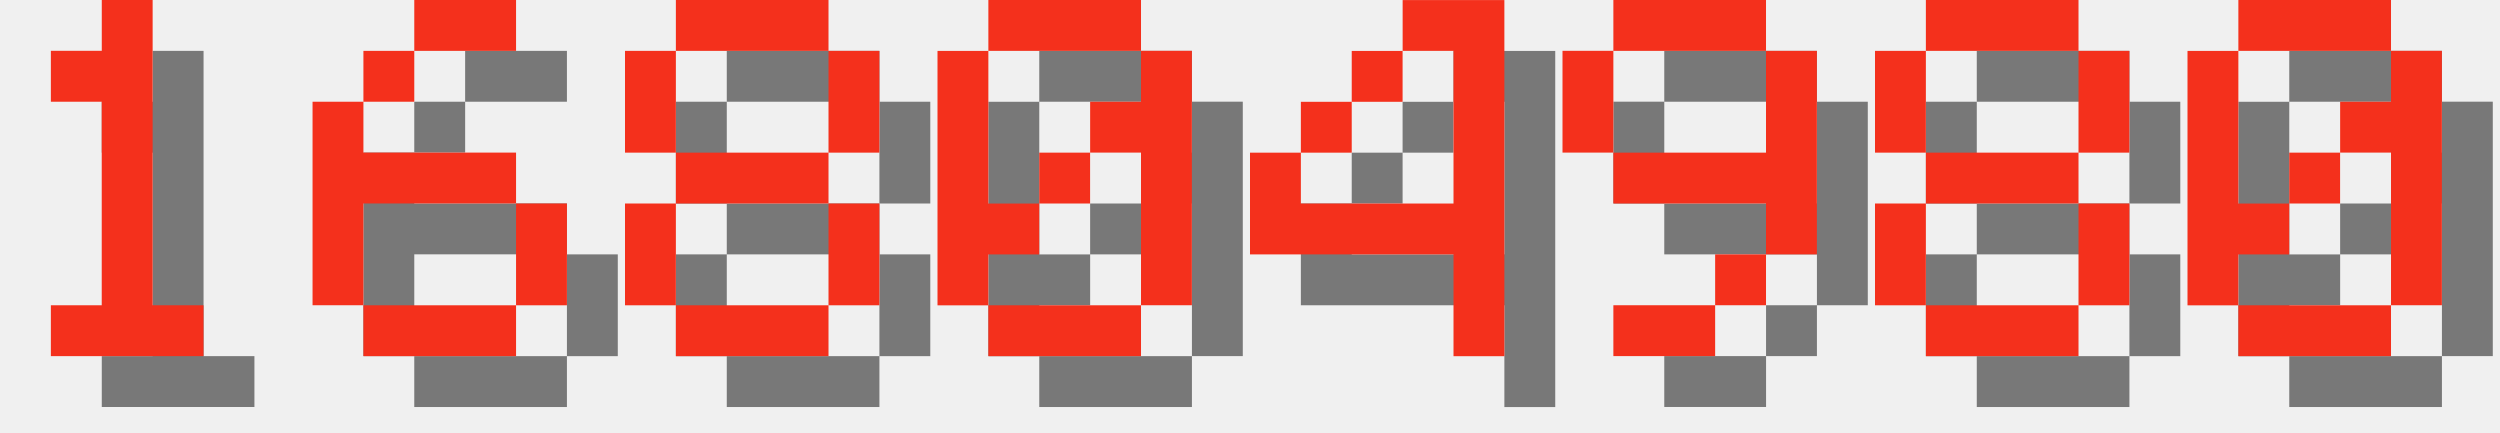
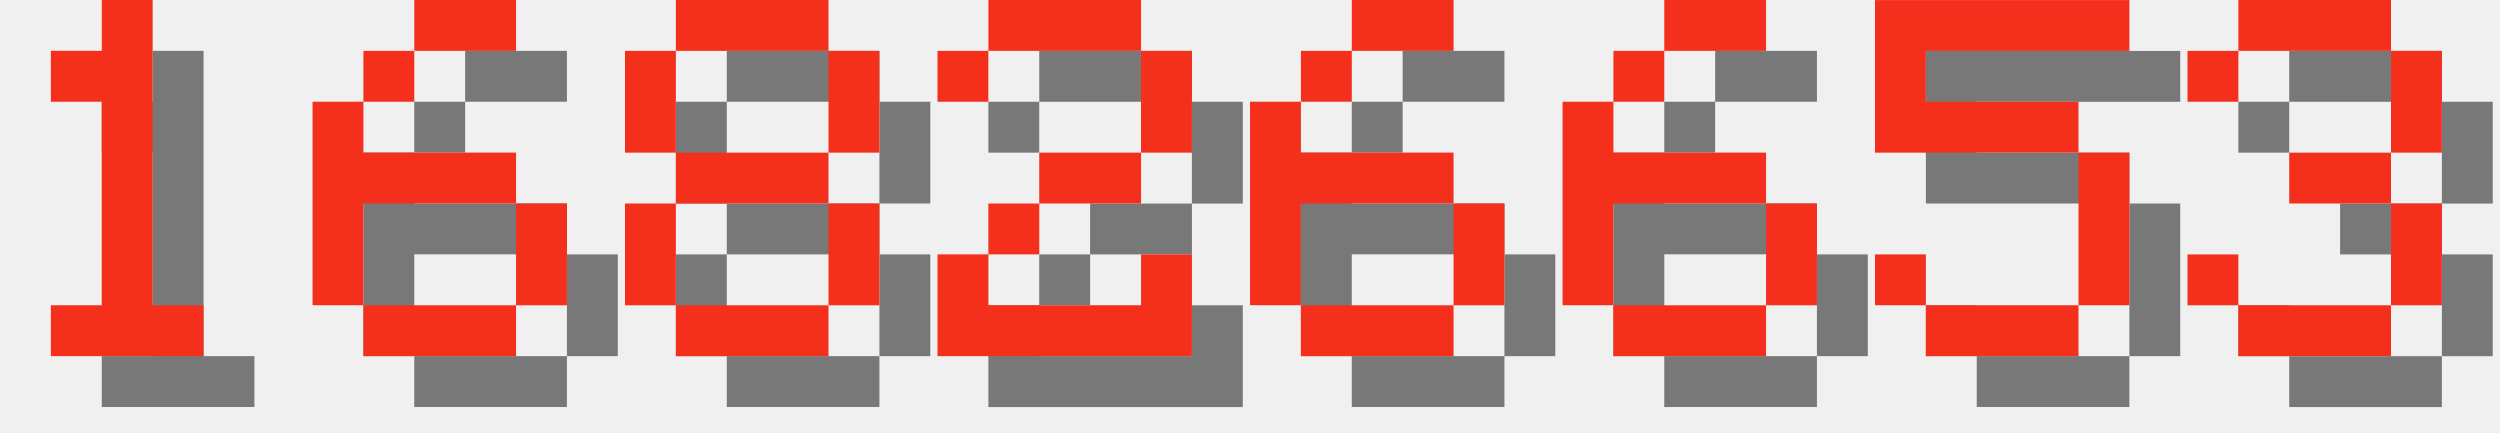
<svg xmlns="http://www.w3.org/2000/svg" version="1.1" width="208.0" height="36">
  <style>
        .text-foreground {
            fill: #F4301C;
        }
        .text-shadow {
            fill: #000000;
            fill-opacity: 0.5;
        }
    </style>
  <g class="digit" id="digit_1" transform="translate(0.0, 0), scale(4)">
    <path id="digit_1_shadow" class="text-shadow" d="m2.117 2.117v1.058h1.058v4.233h-1.058v1.058h3.175v-1.058h-1.058v-6.35h-1.058v1.058h-1.058z" fill-opacity=".5" style="paint-order:stroke fill markers" />
    <path id="digit_1_fg" class="text-foreground" d="m1.058 1.058v1.058h1.058v4.233h-1.058v1.058h3.175v-1.058h-1.058v-6.35h-1.058v1.058h-1.058z" fill="#fff" style="paint-order:stroke fill markers" />
  </g>
  <g class="digit" id="digit_6" transform="translate(26.0, 0), scale(4)">
    <path id="digit_6_shadow" class="text-shadow" d="m3.175 1.058v1.058h2.117v-1.058h-2.117zm0 1.058h-1.058v1.058h1.058v-1.058zm-1.058 1.058h-1.058v4.233h1.058v-2.117h3.175v-1.058h-3.175v-1.058zm3.175 2.117v2.117h1.058v-2.117h-1.058zm0 2.117h-3.175v1.058h3.175v-1.058z" fill-opacity=".5" style="paint-order:stroke fill markers" />
    <path id="digit_6_fg" class="text-foreground" d="m2.117 0v1.058h2.117v-1.058h-2.117zm0 1.058h-1.058v1.058h1.058v-1.058zm-1.058 1.058h-1.058v4.233h1.058v-2.117h3.175v-1.058h-3.175v-1.058zm3.175 2.117v2.117h1.058v-2.117h-1.058zm0 2.117h-3.175v1.058h3.175v-1.058z" fill="#fff" style="paint-order:stroke fill markers" />
  </g>
  <g class="digit" id="digit_8" transform="translate(52.0, 0), scale(4)">
    <path id="digit_8_shadow" class="text-shadow" d="m2.117 1.058v1.058h3.175v-1.058h-3.175zm3.175 1.058v2.117h1.058v-2.117h-1.058zm0 2.117h-3.175v1.058h3.175v-1.058zm0 1.058v2.117h1.058v-2.117h-1.058zm0 2.117h-3.175v1.058h3.175v-1.058zm-3.175 0v-2.117h-1.058v2.117h1.058zm0-3.175v-2.117h-1.058v2.117h1.058z" fill-opacity=".5" style="paint-order:stroke fill markers" />
    <path id="digit_8_fg" class="text-foreground" d="m1.058 0v1.058h3.175v-1.058h-3.175zm3.175 1.058v2.117h1.058v-2.117h-1.058zm0 2.117h-3.175v1.058h3.175v-1.058zm0 1.058v2.117h1.058v-2.117h-1.058zm0 2.117h-3.175v1.058h3.175v-1.058zm-3.175 0v-2.117h-1.058v2.117h1.058zm0-3.175v-2.117h-1.058v2.117h1.058z" fill="#fff" style="paint-order:stroke fill markers" />
  </g>
-   <g class="digit" id="digit_0" transform="translate(78.0, 0), scale(4)">
-     <path id="digit_0_shadow" class="text-shadow" d="m2.117 1.058v1.058h3.175v-1.058h-3.175zm3.175 1.058v1.058h-1.058v1.058h1.058v3.175h1.058v-5.292h-1.058zm0 5.292h-3.175v1.058h3.175v-1.058zm-3.175 0v-1.058h1.058v-1.058h-1.058v-3.175h-1.058v5.292h1.058zm1.058-2.117h1.058v-1.058h-1.058v1.058z" fill-opacity=".5" style="paint-order:stroke fill markers" />
-     <path id="digit_0_fg" class="text-foreground" d="m1.058 0v1.058h3.175v-1.058h-3.175zm3.175 1.058v1.058h-1.058v1.058h1.058v3.175h1.058v-5.292h-1.058zm0 5.292h-3.175v1.058h3.175v-1.058zm-3.175 0v-1.058h1.058v-1.058h-1.058v-3.175h-1.058v5.292h1.058zm1.058-2.117h1.058v-1.058h-1.058v1.058z" fill="#fff" style="paint-order:stroke fill markers" />
+   <g class="digit" id="digit_2" transform="translate(78.0, 0), scale(4)">
+     <path id="digit_2_shadow" class="text-shadow" d="m1.058 2.117v1.058h1.058v-1.058h3.175v2.117h-2.117v1.058h-1.058v1.058h-1.058v2.117h5.292v-2.117h-1.058v1.058h-3.175v-1.058h1.058v-1.058h2.117v-1.058h1.058v-2.117h-1.058v-1.058h-3.175v1.058h-1.058z" fill-opacity=".5" style="paint-order:stroke fill markers" />
+     <path id="digit_2_fg" class="text-foreground" d="m0 1.058v1.058h1.058v-1.058h3.175v2.117h-2.117v1.058h-1.058v1.058h-1.058v2.117h5.292v-2.117h-1.058v1.058h-3.175v-1.058h1.058v-1.058h2.117v-1.058h1.058v-2.117h-1.058v-1.058h-3.175v1.058h-1.058z" fill="#fff" style="paint-order:stroke fill markers" />
  </g>
-   <g class="digit" id="digit_4" transform="translate(104.0, 0), scale(4)">
-     <path id="digit_4_shadow" class="text-shadow" d="m4.233 1.058v1.058h1.058v3.175h-3.175v-1.058h-1.058v2.117h4.233v2.117h1.058v-7.408h-2.117zm-2.117 3.175h1.058v-1.058h-1.058v1.058zm1.058-1.058h1.058v-1.058h-1.058v1.058z" fill-opacity=".5" style="paint-order:stroke fill markers" />
-     <path id="digit_4_fg" class="text-foreground" d="m3.175 0v1.058h1.058v3.175h-3.175v-1.058h-1.058v2.117h4.233v2.117h1.058v-7.408h-2.117zm-2.117 3.175h1.058v-1.058h-1.058v1.058zm1.058-1.058h1.058v-1.058h-1.058v1.058z" fill="#fff" style="paint-order:stroke fill markers" />
+   <g class="digit" id="digit_6" transform="translate(104.0, 0), scale(4)">
+     <path id="digit_6_shadow" class="text-shadow" d="m3.175 1.058v1.058h2.117v-1.058h-2.117zm0 1.058h-1.058v1.058h1.058v-1.058zm-1.058 1.058h-1.058v4.233h1.058v-2.117h3.175v-1.058h-3.175v-1.058zm3.175 2.117v2.117h1.058v-2.117h-1.058zm0 2.117h-3.175v1.058h3.175v-1.058z" fill-opacity=".5" style="paint-order:stroke fill markers" />
+     <path id="digit_6_fg" class="text-foreground" d="m2.117 0v1.058h2.117v-1.058h-2.117zm0 1.058h-1.058v1.058h1.058v-1.058zm-1.058 1.058h-1.058v4.233h1.058v-2.117h3.175v-1.058h-3.175v-1.058zm3.175 2.117v2.117h1.058v-2.117h-1.058zm0 2.117h-3.175v1.058h3.175v-1.058z" fill="#fff" style="paint-order:stroke fill markers" />
  </g>
-   <g class="digit" id="digit_9" transform="translate(130.0, 0), scale(4)">
-     <path id="digit_9_shadow" class="text-shadow" d="m2.117 1.058v1.058h3.175v-1.058h-3.175zm3.175 1.058v2.117h-3.175v1.058h3.175v1.058h1.058v-4.233h-1.058zm0 4.233h-1.058v1.058h1.058v-1.058zm-1.058 1.058h-2.117v1.058h2.117v-1.058zm-2.117-3.175v-2.117h-1.058v2.117h1.058z" fill-opacity=".5" style="paint-order:stroke fill markers" />
-     <path id="digit_9_fg" class="text-foreground" d="m1.058 0v1.058h3.175v-1.058h-3.175zm3.175 1.058v2.117h-3.175v1.058h3.175v1.058h1.058v-4.233h-1.058zm0 4.233h-1.058v1.058h1.058v-1.058zm-1.058 1.058h-2.117v1.058h2.117v-1.058zm-2.117-3.175v-2.117h-1.058v2.117h1.058z" fill="#fff" style="paint-order:stroke fill markers" />
+   <g class="digit" id="digit_6" transform="translate(130.0, 0), scale(4)">
+     <path id="digit_6_shadow" class="text-shadow" d="m3.175 1.058v1.058h2.117v-1.058h-2.117zm0 1.058h-1.058v1.058h1.058v-1.058zm-1.058 1.058h-1.058v4.233h1.058v-2.117h3.175v-1.058h-3.175v-1.058zm3.175 2.117v2.117h1.058v-2.117h-1.058zm0 2.117h-3.175v1.058h3.175v-1.058z" fill-opacity=".5" style="paint-order:stroke fill markers" />
+     <path id="digit_6_fg" class="text-foreground" d="m2.117 0v1.058h2.117v-1.058h-2.117zm0 1.058h-1.058v1.058h1.058v-1.058zm-1.058 1.058h-1.058v4.233h1.058v-2.117h3.175v-1.058h-3.175v-1.058zm3.175 2.117v2.117h1.058v-2.117h-1.058zm0 2.117h-3.175v1.058h3.175v-1.058z" fill="#fff" style="paint-order:stroke fill markers" />
  </g>
-   <g class="digit" id="digit_8" transform="translate(156.0, 0), scale(4)">
-     <path id="digit_8_shadow" class="text-shadow" d="m2.117 1.058v1.058h3.175v-1.058h-3.175zm3.175 1.058v2.117h1.058v-2.117h-1.058zm0 2.117h-3.175v1.058h3.175v-1.058zm0 1.058v2.117h1.058v-2.117h-1.058zm0 2.117h-3.175v1.058h3.175v-1.058zm-3.175 0v-2.117h-1.058v2.117h1.058zm0-3.175v-2.117h-1.058v2.117h1.058z" fill-opacity=".5" style="paint-order:stroke fill markers" />
-     <path id="digit_8_fg" class="text-foreground" d="m1.058 0v1.058h3.175v-1.058h-3.175zm3.175 1.058v2.117h1.058v-2.117h-1.058zm0 2.117h-3.175v1.058h3.175v-1.058zm0 1.058v2.117h1.058v-2.117h-1.058zm0 2.117h-3.175v1.058h3.175v-1.058zm-3.175 0v-2.117h-1.058v2.117h1.058zm0-3.175v-2.117h-1.058v2.117h1.058z" fill="#fff" style="paint-order:stroke fill markers" />
+   <g class="digit" id="digit_5" transform="translate(156.0, 0), scale(4)">
+     <path id="digit_5_shadow" class="text-shadow" d="m1.058 1.058v3.175h4.233v3.175h-3.175v-1.058h-1.058v1.058h1.058v1.058h3.175v-1.058h1.058v-3.175h-1.058v-1.058h-3.175v-1.058h4.233v-1.058h-5.292z" fill-opacity=".5" style="paint-order:stroke fill markers" />
+     <path id="digit_5_fg" class="text-foreground" d="m0 0v3.175h4.233v3.175h-3.175v-1.058h-1.058v1.058h1.058v1.058h3.175v-1.058h1.058v-3.175h-1.058v-1.058h-3.175v-1.058h4.233v-1.058h-5.292z" fill="#fff" style="paint-order:stroke fill markers" />
  </g>
-   <g class="digit" id="digit_0" transform="translate(182.0, 0), scale(4)">
-     <path id="digit_0_shadow" class="text-shadow" d="m2.117 1.058v1.058h3.175v-1.058h-3.175zm3.175 1.058v1.058h-1.058v1.058h1.058v3.175h1.058v-5.292h-1.058zm0 5.292h-3.175v1.058h3.175v-1.058zm-3.175 0v-1.058h1.058v-1.058h-1.058v-3.175h-1.058v5.292h1.058zm1.058-2.117h1.058v-1.058h-1.058v1.058z" fill-opacity=".5" style="paint-order:stroke fill markers" />
-     <path id="digit_0_fg" class="text-foreground" d="m1.058 0v1.058h3.175v-1.058h-3.175zm3.175 1.058v1.058h-1.058v1.058h1.058v3.175h1.058v-5.292h-1.058zm0 5.292h-3.175v1.058h3.175v-1.058zm-3.175 0v-1.058h1.058v-1.058h-1.058v-3.175h-1.058v5.292h1.058zm1.058-2.117h1.058v-1.058h-1.058v1.058z" fill="#fff" style="paint-order:stroke fill markers" />
+   <g class="digit" id="digit_3" transform="translate(182.0, 0), scale(4)">
+     <path id="digit_3_shadow" class="text-shadow" d="m1.058 2.117v1.058h1.058v-1.058h3.175v2.117h-2.117v1.058h2.117v2.117h-3.175v-1.058h-1.058v1.058h1.058v1.058h3.175v-1.058h1.058v-2.117h-1.058v-1.058h1.058v-2.117h-1.058v-1.058h-3.175v1.058h-1.058z" fill-opacity=".5" style="paint-order:stroke fill markers" />
+     <path id="digit_3_fg" class="text-foreground" d="m0 1.058v1.058h1.058v-1.058h3.175v2.117h-2.117v1.058h2.117v2.117h-3.175v-1.058h-1.058v1.058h1.058v1.058h3.175v-1.058h1.058v-2.117h-1.058v-1.058h1.058v-2.117h-1.058v-1.058h-3.175v1.058h-1.058z" fill="#fff" style="paint-order:stroke fill markers" />
  </g>
</svg>
